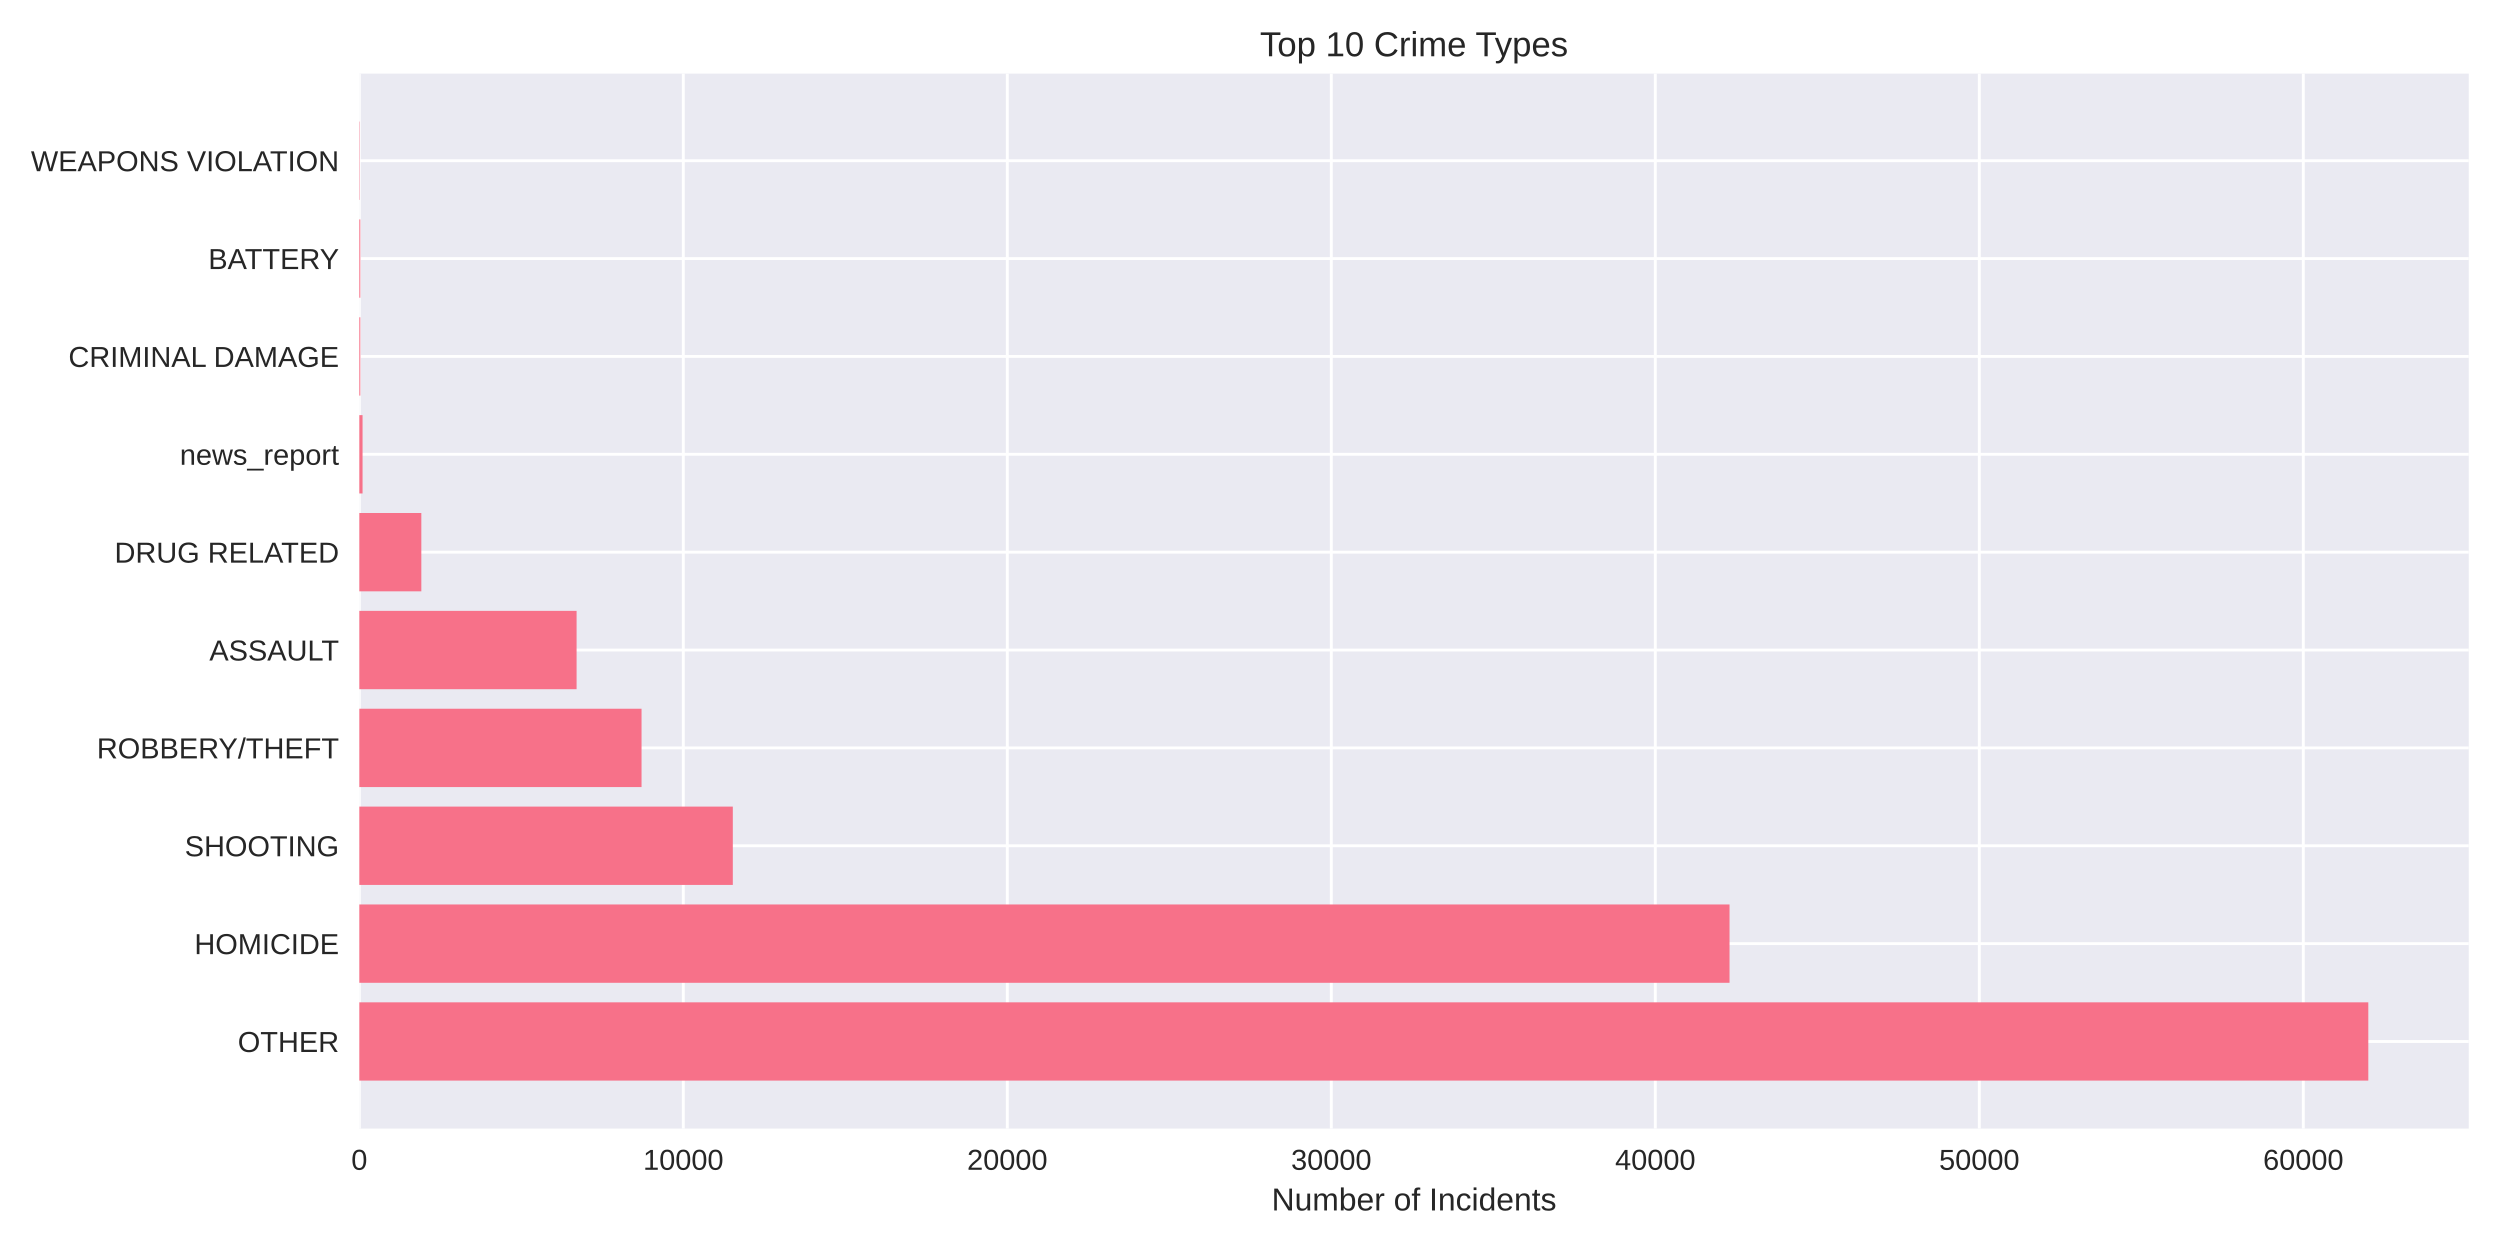
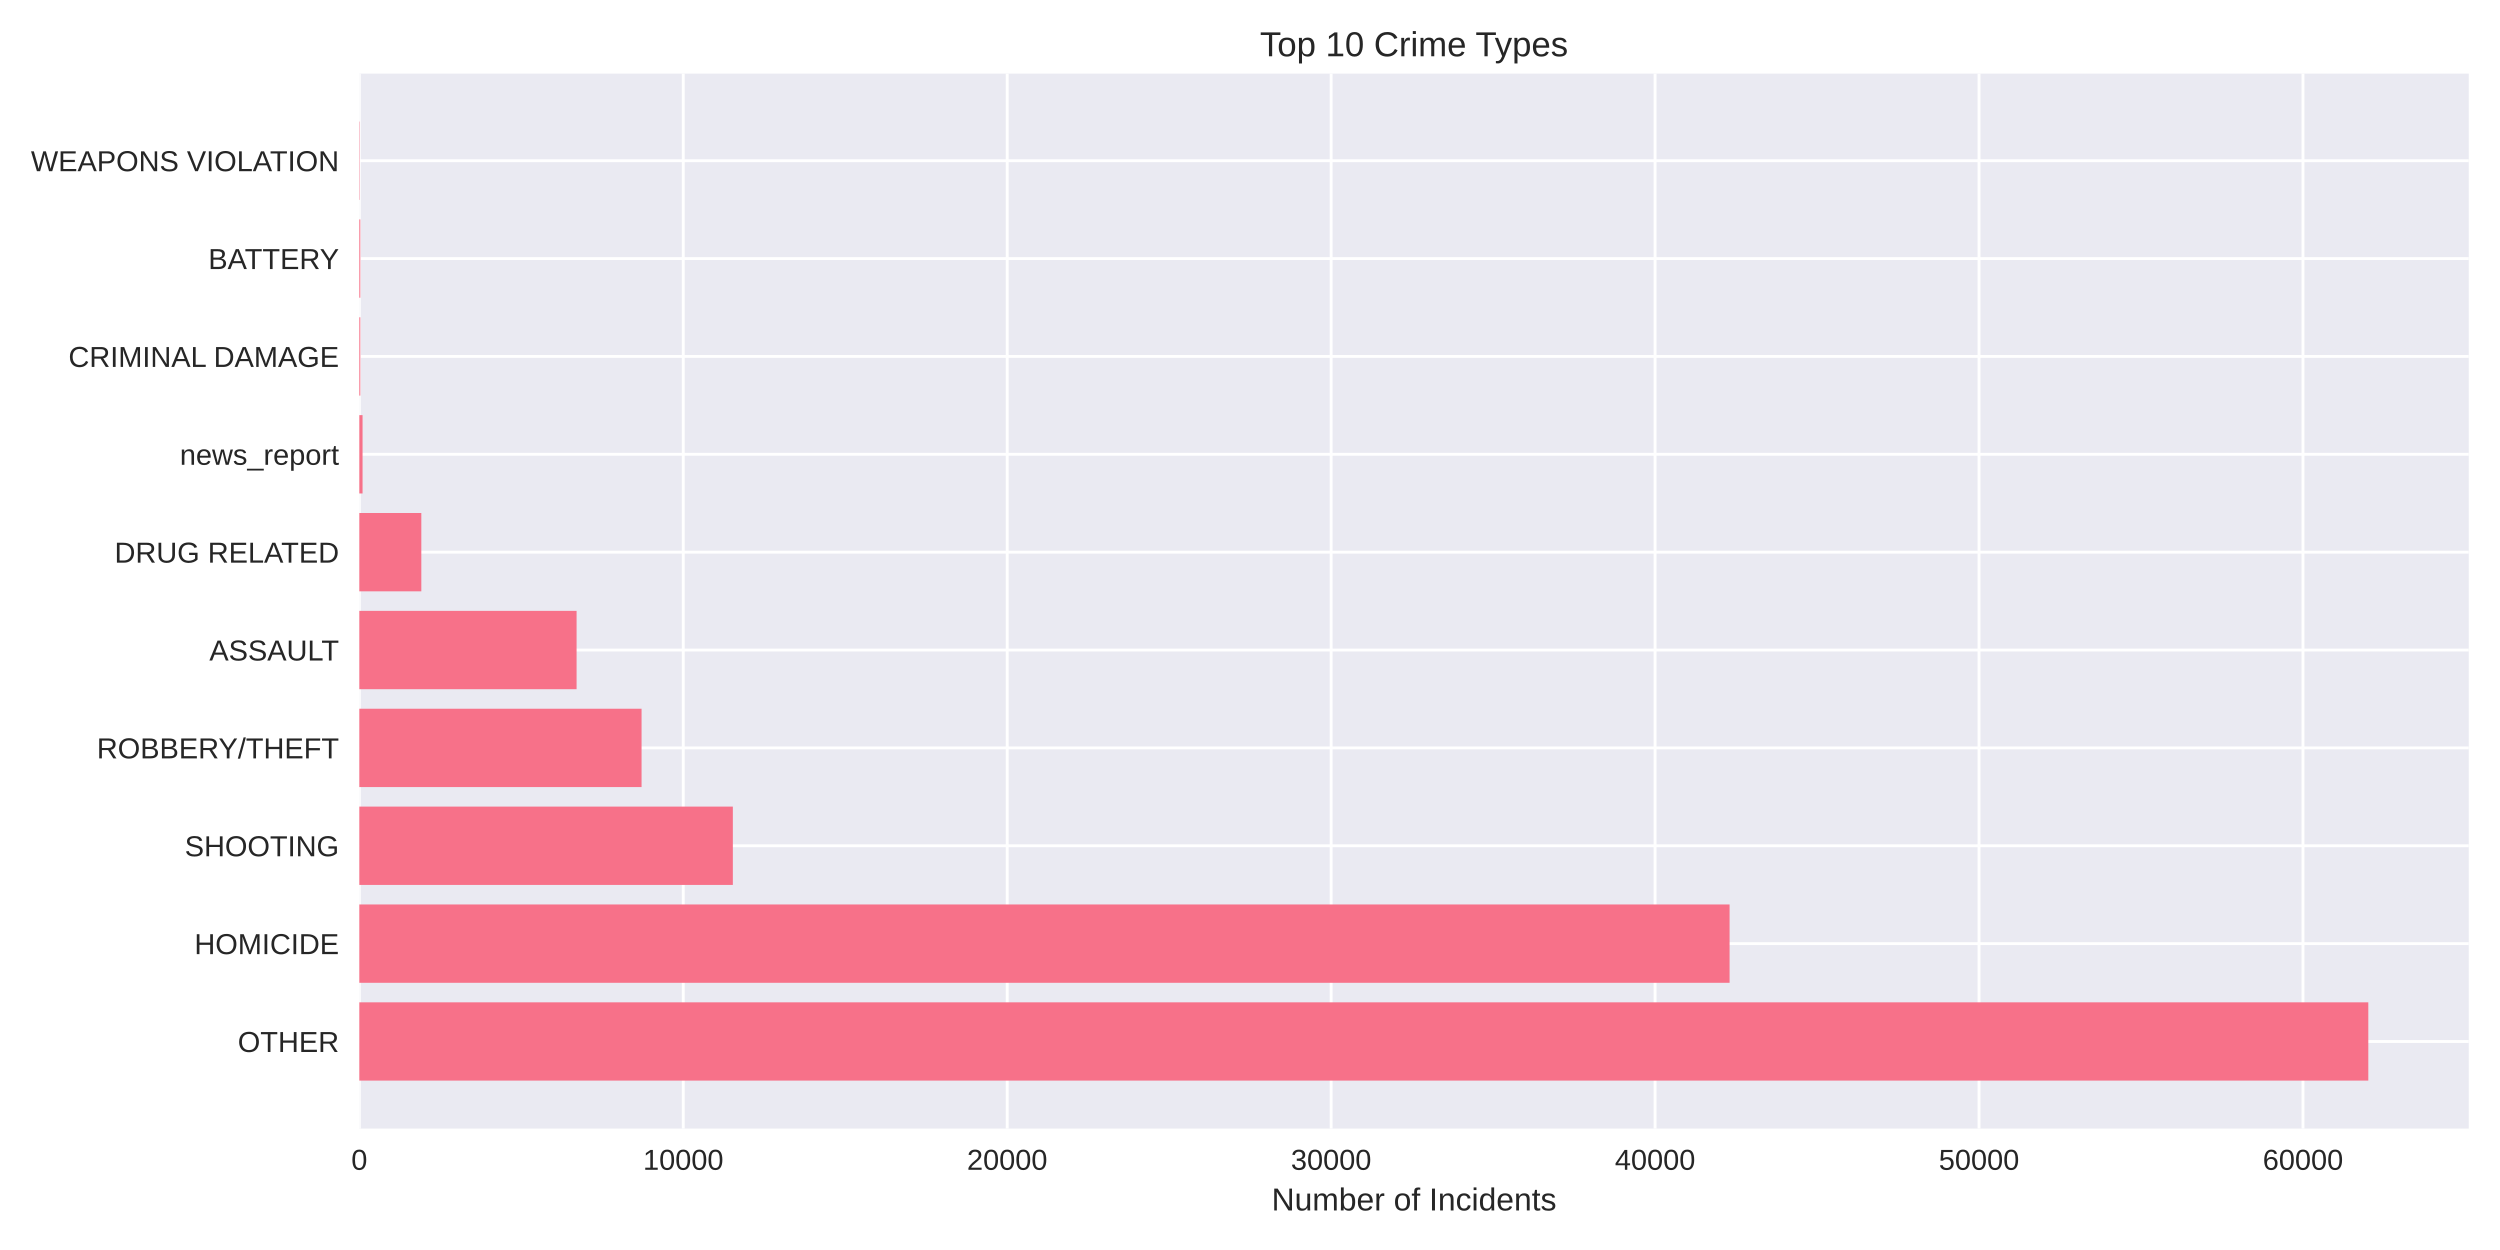
<svg xmlns="http://www.w3.org/2000/svg" width="864pt" height="432pt" viewBox="0 0 864 432" version="1.1">
  <defs>
    <style type="text/css">*{stroke-linejoin: round; stroke-linecap: butt}</style>
  </defs>
  <g id="figure_1">
    <g id="patch_1">
      <path d="M 0 432  L 864 432  L 864 0  L 0 0  z " style="fill: #ffffff" />
    </g>
    <g id="axes_1">
      <g id="patch_2">
        <path d="M 124.18 390.04  L 853.2 390.04  L 853.2 25.44  L 124.18 25.44  z " style="fill: #eaeaf2" />
      </g>
      <g id="matplotlib.axis_1">
        <g id="xtick_1">
          <g id="line2d_1">
-             <path d="M 124.18 390.04  L 124.18 25.44  " clip-path="url(#p7e71dd723d)" style="fill: none; stroke: #ffffff; stroke-linecap: round" />
+             <path d="M 124.18 390.04  L 124.18 25.44  " clip-path="url(#p45a5140a20)" style="fill: none; stroke: #ffffff; stroke-linecap: round" />
          </g>
          <g id="line2d_2" />
          <g id="text_1">
            <text style="fill: #262626; font: 10px 'Arial', 'Liberation Sans', 'DejaVu Sans', 'Bitstream Vera Sans', sans-serif; text-anchor: middle" x="124.18" y="404.287" transform="rotate(-0 124.18 404.2869)">0</text>
          </g>
        </g>
        <g id="xtick_2">
          <g id="line2d_3">
-             <path d="M 236.154 390.04  L 236.154 25.44  " clip-path="url(#p7e71dd723d)" style="fill: none; stroke: #ffffff; stroke-linecap: round" />
+             <path d="M 236.134 390.04  L 236.134 25.44  " clip-path="url(#p45a5140a20)" style="fill: none; stroke: #ffffff; stroke-linecap: round" />
          </g>
          <g id="line2d_4" />
          <g id="text_2">
-             <text style="fill: #262626; font: 10px 'Arial', 'Liberation Sans', 'DejaVu Sans', 'Bitstream Vera Sans', sans-serif; text-anchor: middle" x="236.154" y="404.287" transform="rotate(-0 236.1538 404.2869)">10000</text>
+             <text style="fill: #262626; font: 10px 'Arial', 'Liberation Sans', 'DejaVu Sans', 'Bitstream Vera Sans', sans-serif; text-anchor: middle" x="236.134" y="404.287" transform="rotate(-0 236.1339 404.2869)">10000</text>
          </g>
        </g>
        <g id="xtick_3">
          <g id="line2d_5">
-             <path d="M 348.128 390.04  L 348.128 25.44  " clip-path="url(#p7e71dd723d)" style="fill: none; stroke: #ffffff; stroke-linecap: round" />
+             <path d="M 348.088 390.04  L 348.088 25.44  " clip-path="url(#p45a5140a20)" style="fill: none; stroke: #ffffff; stroke-linecap: round" />
          </g>
          <g id="line2d_6" />
          <g id="text_3">
-             <text style="fill: #262626; font: 10px 'Arial', 'Liberation Sans', 'DejaVu Sans', 'Bitstream Vera Sans', sans-serif; text-anchor: middle" x="348.128" y="404.287" transform="rotate(-0 348.1276 404.2869)">20000</text>
+             <text style="fill: #262626; font: 10px 'Arial', 'Liberation Sans', 'DejaVu Sans', 'Bitstream Vera Sans', sans-serif; text-anchor: middle" x="348.088" y="404.287" transform="rotate(-0 348.0879 404.2869)">20000</text>
          </g>
        </g>
        <g id="xtick_4">
          <g id="line2d_7">
-             <path d="M 460.101 390.04  L 460.101 25.44  " clip-path="url(#p7e71dd723d)" style="fill: none; stroke: #ffffff; stroke-linecap: round" />
+             <path d="M 460.042 390.04  L 460.042 25.44  " clip-path="url(#p45a5140a20)" style="fill: none; stroke: #ffffff; stroke-linecap: round" />
          </g>
          <g id="line2d_8" />
          <g id="text_4">
-             <text style="fill: #262626; font: 10px 'Arial', 'Liberation Sans', 'DejaVu Sans', 'Bitstream Vera Sans', sans-serif; text-anchor: middle" x="460.101" y="404.287" transform="rotate(-0 460.1014 404.2869)">30000</text>
+             <text style="fill: #262626; font: 10px 'Arial', 'Liberation Sans', 'DejaVu Sans', 'Bitstream Vera Sans', sans-serif; text-anchor: middle" x="460.042" y="404.287" transform="rotate(-0 460.0418 404.2869)">30000</text>
          </g>
        </g>
        <g id="xtick_5">
          <g id="line2d_9">
-             <path d="M 572.075 390.04  L 572.075 25.44  " clip-path="url(#p7e71dd723d)" style="fill: none; stroke: #ffffff; stroke-linecap: round" />
+             <path d="M 571.996 390.04  L 571.996 25.44  " clip-path="url(#p45a5140a20)" style="fill: none; stroke: #ffffff; stroke-linecap: round" />
          </g>
          <g id="line2d_10" />
          <g id="text_5">
-             <text style="fill: #262626; font: 10px 'Arial', 'Liberation Sans', 'DejaVu Sans', 'Bitstream Vera Sans', sans-serif; text-anchor: middle" x="572.075" y="404.287" transform="rotate(-0 572.0752 404.2869)">40000</text>
+             <text style="fill: #262626; font: 10px 'Arial', 'Liberation Sans', 'DejaVu Sans', 'Bitstream Vera Sans', sans-serif; text-anchor: middle" x="571.996" y="404.287" transform="rotate(-0 571.9958 404.2869)">40000</text>
          </g>
        </g>
        <g id="xtick_6">
          <g id="line2d_11">
-             <path d="M 684.049 390.04  L 684.049 25.44  " clip-path="url(#p7e71dd723d)" style="fill: none; stroke: #ffffff; stroke-linecap: round" />
+             <path d="M 683.95 390.04  L 683.95 25.44  " clip-path="url(#p45a5140a20)" style="fill: none; stroke: #ffffff; stroke-linecap: round" />
          </g>
          <g id="line2d_12" />
          <g id="text_6">
-             <text style="fill: #262626; font: 10px 'Arial', 'Liberation Sans', 'DejaVu Sans', 'Bitstream Vera Sans', sans-serif; text-anchor: middle" x="684.049" y="404.287" transform="rotate(-0 684.049 404.2869)">50000</text>
+             <text style="fill: #262626; font: 10px 'Arial', 'Liberation Sans', 'DejaVu Sans', 'Bitstream Vera Sans', sans-serif; text-anchor: middle" x="683.95" y="404.287" transform="rotate(-0 683.9497 404.2869)">50000</text>
          </g>
        </g>
        <g id="xtick_7">
          <g id="line2d_13">
-             <path d="M 796.023 390.04  L 796.023 25.44  " clip-path="url(#p7e71dd723d)" style="fill: none; stroke: #ffffff; stroke-linecap: round" />
+             <path d="M 795.904 390.04  L 795.904 25.44  " clip-path="url(#p45a5140a20)" style="fill: none; stroke: #ffffff; stroke-linecap: round" />
          </g>
          <g id="line2d_14" />
          <g id="text_7">
-             <text style="fill: #262626; font: 10px 'Arial', 'Liberation Sans', 'DejaVu Sans', 'Bitstream Vera Sans', sans-serif; text-anchor: middle" x="796.023" y="404.287" transform="rotate(-0 796.0228 404.2869)">60000</text>
+             <text style="fill: #262626; font: 10px 'Arial', 'Liberation Sans', 'DejaVu Sans', 'Bitstream Vera Sans', sans-serif; text-anchor: middle" x="795.904" y="404.287" transform="rotate(-0 795.9037 404.2869)">60000</text>
          </g>
        </g>
        <g id="text_8">
          <text style="fill: #262626; font: 11px 'Arial', 'Liberation Sans', 'DejaVu Sans', 'Bitstream Vera Sans', sans-serif; text-anchor: middle" x="488.69" y="418.333" transform="rotate(-0 488.69 418.3334)">Number of Incidents</text>
        </g>
      </g>
      <g id="matplotlib.axis_2">
        <g id="ytick_1">
          <g id="line2d_15">
-             <path d="M 124.18 359.939  L 853.2 359.939  " clip-path="url(#p7e71dd723d)" style="fill: none; stroke: #ffffff; stroke-linecap: round" />
+             <path d="M 124.18 359.939  L 853.2 359.939  " clip-path="url(#p45a5140a20)" style="fill: none; stroke: #ffffff; stroke-linecap: round" />
          </g>
          <g id="line2d_16" />
          <g id="text_9">
            <text style="fill: #262626; font: 10px 'Arial', 'Liberation Sans', 'DejaVu Sans', 'Bitstream Vera Sans', sans-serif; text-anchor: end" x="117.18" y="363.562" transform="rotate(-0 117.18 363.562)">OTHER</text>
          </g>
        </g>
        <g id="ytick_2">
          <g id="line2d_17">
-             <path d="M 124.18 326.117  L 853.2 326.117  " clip-path="url(#p7e71dd723d)" style="fill: none; stroke: #ffffff; stroke-linecap: round" />
+             <path d="M 124.18 326.117  L 853.2 326.117  " clip-path="url(#p45a5140a20)" style="fill: none; stroke: #ffffff; stroke-linecap: round" />
          </g>
          <g id="line2d_18" />
          <g id="text_10">
            <text style="fill: #262626; font: 10px 'Arial', 'Liberation Sans', 'DejaVu Sans', 'Bitstream Vera Sans', sans-serif; text-anchor: end" x="117.18" y="329.74" transform="rotate(-0 117.18 329.7401)">HOMICIDE</text>
          </g>
        </g>
        <g id="ytick_3">
          <g id="line2d_19">
-             <path d="M 124.18 292.295  L 853.2 292.295  " clip-path="url(#p7e71dd723d)" style="fill: none; stroke: #ffffff; stroke-linecap: round" />
+             <path d="M 124.18 292.295  L 853.2 292.295  " clip-path="url(#p45a5140a20)" style="fill: none; stroke: #ffffff; stroke-linecap: round" />
          </g>
          <g id="line2d_20" />
          <g id="text_11">
            <text style="fill: #262626; font: 10px 'Arial', 'Liberation Sans', 'DejaVu Sans', 'Bitstream Vera Sans', sans-serif; text-anchor: end" x="117.18" y="295.918" transform="rotate(-0 117.18 295.9182)">SHOOTING</text>
          </g>
        </g>
        <g id="ytick_4">
          <g id="line2d_21">
-             <path d="M 124.18 258.473  L 853.2 258.473  " clip-path="url(#p7e71dd723d)" style="fill: none; stroke: #ffffff; stroke-linecap: round" />
+             <path d="M 124.18 258.473  L 853.2 258.473  " clip-path="url(#p45a5140a20)" style="fill: none; stroke: #ffffff; stroke-linecap: round" />
          </g>
          <g id="line2d_22" />
          <g id="text_12">
            <text style="fill: #262626; font: 10px 'Arial', 'Liberation Sans', 'DejaVu Sans', 'Bitstream Vera Sans', sans-serif; text-anchor: end" x="117.18" y="262.096" transform="rotate(-0 117.18 262.0963)">ROBBERY/THEFT</text>
          </g>
        </g>
        <g id="ytick_5">
          <g id="line2d_23">
-             <path d="M 124.18 224.651  L 853.2 224.651  " clip-path="url(#p7e71dd723d)" style="fill: none; stroke: #ffffff; stroke-linecap: round" />
+             <path d="M 124.18 224.651  L 853.2 224.651  " clip-path="url(#p45a5140a20)" style="fill: none; stroke: #ffffff; stroke-linecap: round" />
          </g>
          <g id="line2d_24" />
          <g id="text_13">
            <text style="fill: #262626; font: 10px 'Arial', 'Liberation Sans', 'DejaVu Sans', 'Bitstream Vera Sans', sans-serif; text-anchor: end" x="117.18" y="228.274" transform="rotate(-0 117.18 228.2744)">ASSAULT</text>
          </g>
        </g>
        <g id="ytick_6">
          <g id="line2d_25">
-             <path d="M 124.18 190.829  L 853.2 190.829  " clip-path="url(#p7e71dd723d)" style="fill: none; stroke: #ffffff; stroke-linecap: round" />
+             <path d="M 124.18 190.829  L 853.2 190.829  " clip-path="url(#p45a5140a20)" style="fill: none; stroke: #ffffff; stroke-linecap: round" />
          </g>
          <g id="line2d_26" />
          <g id="text_14">
            <text style="fill: #262626; font: 10px 'Arial', 'Liberation Sans', 'DejaVu Sans', 'Bitstream Vera Sans', sans-serif; text-anchor: end" x="117.18" y="194.452" transform="rotate(-0 117.18 194.4525)">DRUG RELATED</text>
          </g>
        </g>
        <g id="ytick_7">
          <g id="line2d_27">
-             <path d="M 124.18 157.007  L 853.2 157.007  " clip-path="url(#p7e71dd723d)" style="fill: none; stroke: #ffffff; stroke-linecap: round" />
+             <path d="M 124.18 157.007  L 853.2 157.007  " clip-path="url(#p45a5140a20)" style="fill: none; stroke: #ffffff; stroke-linecap: round" />
          </g>
          <g id="line2d_28" />
          <g id="text_15">
            <text style="fill: #262626; font: 10px 'Arial', 'Liberation Sans', 'DejaVu Sans', 'Bitstream Vera Sans', sans-serif; text-anchor: end" x="117.18" y="160.631" transform="rotate(-0 117.18 160.6306)">news_report</text>
          </g>
        </g>
        <g id="ytick_8">
          <g id="line2d_29">
-             <path d="M 124.18 123.185  L 853.2 123.185  " clip-path="url(#p7e71dd723d)" style="fill: none; stroke: #ffffff; stroke-linecap: round" />
+             <path d="M 124.18 123.185  L 853.2 123.185  " clip-path="url(#p45a5140a20)" style="fill: none; stroke: #ffffff; stroke-linecap: round" />
          </g>
          <g id="line2d_30" />
          <g id="text_16">
            <text style="fill: #262626; font: 10px 'Arial', 'Liberation Sans', 'DejaVu Sans', 'Bitstream Vera Sans', sans-serif; text-anchor: end" x="117.18" y="126.809" transform="rotate(-0 117.18 126.8087)">CRIMINAL DAMAGE</text>
          </g>
        </g>
        <g id="ytick_9">
          <g id="line2d_31">
-             <path d="M 124.18 89.363  L 853.2 89.363  " clip-path="url(#p7e71dd723d)" style="fill: none; stroke: #ffffff; stroke-linecap: round" />
+             <path d="M 124.18 89.363  L 853.2 89.363  " clip-path="url(#p45a5140a20)" style="fill: none; stroke: #ffffff; stroke-linecap: round" />
          </g>
          <g id="line2d_32" />
          <g id="text_17">
            <text style="fill: #262626; font: 10px 'Arial', 'Liberation Sans', 'DejaVu Sans', 'Bitstream Vera Sans', sans-serif; text-anchor: end" x="117.18" y="92.987" transform="rotate(-0 117.18 92.98681)">BATTERY</text>
          </g>
        </g>
        <g id="ytick_10">
          <g id="line2d_33">
-             <path d="M 124.18 55.541  L 853.2 55.541  " clip-path="url(#p7e71dd723d)" style="fill: none; stroke: #ffffff; stroke-linecap: round" />
+             <path d="M 124.18 55.541  L 853.2 55.541  " clip-path="url(#p45a5140a20)" style="fill: none; stroke: #ffffff; stroke-linecap: round" />
          </g>
          <g id="line2d_34" />
          <g id="text_18">
            <text style="fill: #262626; font: 10px 'Arial', 'Liberation Sans', 'DejaVu Sans', 'Bitstream Vera Sans', sans-serif; text-anchor: end" x="117.18" y="59.165" transform="rotate(-0 117.18 59.16492)">WEAPONS VIOLATION</text>
          </g>
        </g>
      </g>
      <g id="patch_3">
-         <path d="M 124.18 373.467  L 818.485 373.467  L 818.485 346.41  L 124.18 346.41  z " clip-path="url(#p7e71dd723d)" style="fill: #f77189" />
+         <path d="M 124.18 373.467  L 818.485 373.467  L 818.485 346.41  L 124.18 346.41  z " clip-path="url(#p45a5140a20)" style="fill: #f77189" />
      </g>
      <g id="patch_4">
-         <path d="M 124.18 339.645  L 597.728 339.645  L 597.728 312.588  L 124.18 312.588  z " clip-path="url(#p7e71dd723d)" style="fill: #f77189" />
+         <path d="M 124.18 339.645  L 597.745 339.645  L 597.745 312.588  L 124.18 312.588  z " clip-path="url(#p45a5140a20)" style="fill: #f77189" />
      </g>
      <g id="patch_5">
-         <path d="M 124.18 305.823  L 253.263 305.823  L 253.263 278.766  L 124.18 278.766  z " clip-path="url(#p7e71dd723d)" style="fill: #f77189" />
+         <path d="M 124.18 305.823  L 253.274 305.823  L 253.274 278.766  L 124.18 278.766  z " clip-path="url(#p45a5140a20)" style="fill: #f77189" />
      </g>
      <g id="patch_6">
-         <path d="M 124.18 272.002  L 221.72 272.002  L 221.72 244.944  L 124.18 244.944  z " clip-path="url(#p7e71dd723d)" style="fill: #f77189" />
+         <path d="M 124.18 272.002  L 221.725 272.002  L 221.725 244.944  L 124.18 244.944  z " clip-path="url(#p45a5140a20)" style="fill: #f77189" />
      </g>
      <g id="patch_7">
-         <path d="M 124.18 238.18  L 199.27 238.18  L 199.27 211.122  L 124.18 211.122  z " clip-path="url(#p7e71dd723d)" style="fill: #f77189" />
+         <path d="M 124.18 238.18  L 199.268 238.18  L 199.268 211.122  L 124.18 211.122  z " clip-path="url(#p45a5140a20)" style="fill: #f77189" />
      </g>
      <g id="patch_8">
-         <path d="M 124.18 204.358  L 145.612 204.358  L 145.612 177.3  L 124.18 177.3  z " clip-path="url(#p7e71dd723d)" style="fill: #f77189" />
+         <path d="M 124.18 204.358  L 145.608 204.358  L 145.608 177.3  L 124.18 177.3  z " clip-path="url(#p45a5140a20)" style="fill: #f77189" />
      </g>
      <g id="patch_9">
-         <path d="M 124.18 170.536  L 125.3 170.536  L 125.3 143.478  L 124.18 143.478  z " clip-path="url(#p7e71dd723d)" style="fill: #f77189" />
+         <path d="M 124.18 170.536  L 125.3 170.536  L 125.3 143.478  L 124.18 143.478  z " clip-path="url(#p45a5140a20)" style="fill: #f77189" />
      </g>
      <g id="patch_10">
-         <path d="M 124.18 136.714  L 124.527 136.714  L 124.527 109.657  L 124.18 109.657  z " clip-path="url(#p7e71dd723d)" style="fill: #f77189" />
+         <path d="M 124.18 136.714  L 124.527 136.714  L 124.527 109.657  L 124.18 109.657  z " clip-path="url(#p45a5140a20)" style="fill: #f77189" />
      </g>
      <g id="patch_11">
-         <path d="M 124.18 102.892  L 124.527 102.892  L 124.527 75.835  L 124.18 75.835  z " clip-path="url(#p7e71dd723d)" style="fill: #f77189" />
+         <path d="M 124.18 102.892  L 124.527 102.892  L 124.527 75.835  L 124.18 75.835  z " clip-path="url(#p45a5140a20)" style="fill: #f77189" />
      </g>
      <g id="patch_12">
-         <path d="M 124.18 69.07  L 124.303 69.07  L 124.303 42.013  L 124.18 42.013  z " clip-path="url(#p7e71dd723d)" style="fill: #f77189" />
+         <path d="M 124.18 69.07  L 124.303 69.07  L 124.303 42.013  L 124.18 42.013  z " clip-path="url(#p45a5140a20)" style="fill: #f77189" />
      </g>
      <g id="patch_13">
        <path d="M 124.18 390.04  L 124.18 25.44  " style="fill: none" />
      </g>
      <g id="patch_14">
        <path d="M 853.2 390.04  L 853.2 25.44  " style="fill: none" />
      </g>
      <g id="patch_15">
        <path d="M 124.18 390.04  L 853.2 390.04  " style="fill: none" />
      </g>
      <g id="patch_16">
        <path d="M 124.18 25.44  L 853.2 25.44  " style="fill: none" />
      </g>
      <g id="text_19">
        <text style="fill: #262626; font: 12px 'Arial', 'Liberation Sans', 'DejaVu Sans', 'Bitstream Vera Sans', sans-serif; text-anchor: middle" x="488.69" y="19.44" transform="rotate(-0 488.69 19.44)">Top 10 Crime Types</text>
      </g>
    </g>
  </g>
  <defs>
-     <clipPath id="p7e71dd723d">
+     <clipPath id="p45a5140a20">
      <rect x="124.18" y="25.44" width="729.02" height="364.6" />
    </clipPath>
  </defs>
</svg>
